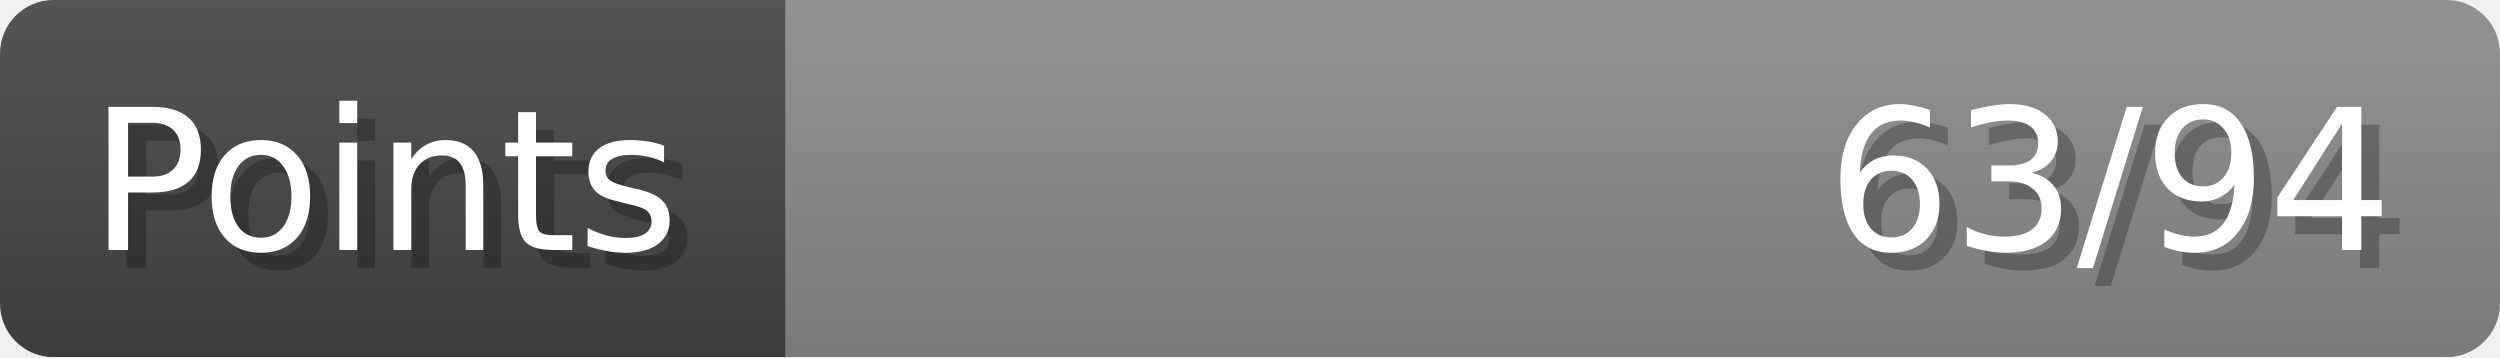
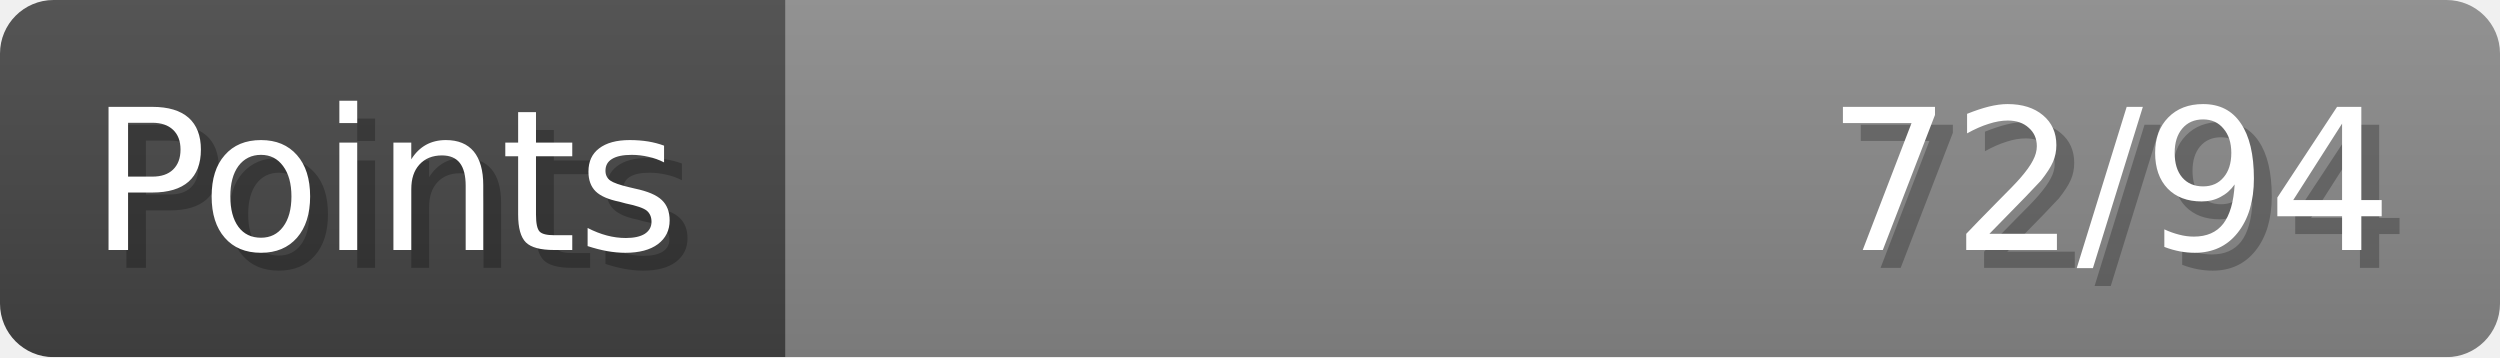
- <svg xmlns="http://www.w3.org/2000/svg" width="140px" height="20px" role="img" aria-label="Points: 63/94">
+ <svg xmlns="http://www.w3.org/2000/svg" width="140px" height="20px" role="img" aria-label="Points: 72/94">
  <linearGradient id="a" x2="0" y2="100%">
    <stop offset="0" stop-opacity=".1" stop-color="#EEE" />
    <stop offset="1" stop-opacity=".1" />
  </linearGradient>
  <mask id="m">
    <rect width="100%" height="100%" rx="3" fill="#FFF" />
  </mask>
  <g mask="url(#m)">
    <rect x="0" y="0" width="44" height="20" fill="#444" />
    <svg x="44" y="0" width="96" height="20">
      <rect width="100%" height="100%" fill="#888888" />
      <rect width="0%" height="100%" fill="#33CC11" transform="">
-         <animate attributeName="width" begin="0.5s" dur="600ms" from="0%" to="67%" repeatCount="1" fill="freeze" calcMode="spline" keyTimes="0; 1" keySplines="0.3, 0.61, 0.355, 1" />
+         <animate attributeName="width" begin="0.5s" dur="600ms" from="0%" to="76%" repeatCount="1" fill="freeze" calcMode="spline" keyTimes="0; 1" keySplines="0.3, 0.61, 0.355, 1" />
      </rect>
    </svg>
    <rect width="140" height="20" fill="url(#a)" />
  </g>
  <g aria-hidden="true" font-size="11" font-family="Verdana, DejaVu Sans, sans-serif" fill="#FFFFFF">
    <text x="6" y="15" fill="#000" opacity="0.25">Points</text>
    <text x="5" y="14">Points</text>
-     <text x="135" y="15" fill="#000" opacity="0.25" text-anchor="end">63/94</text>
-     <text x="134" y="14" text-anchor="end">63/94</text>
+     <text x="135" y="15" fill="#000" opacity="0.25" text-anchor="end">72/94</text>
+     <text x="134" y="14" text-anchor="end">72/94</text>
  </g>
</svg>
